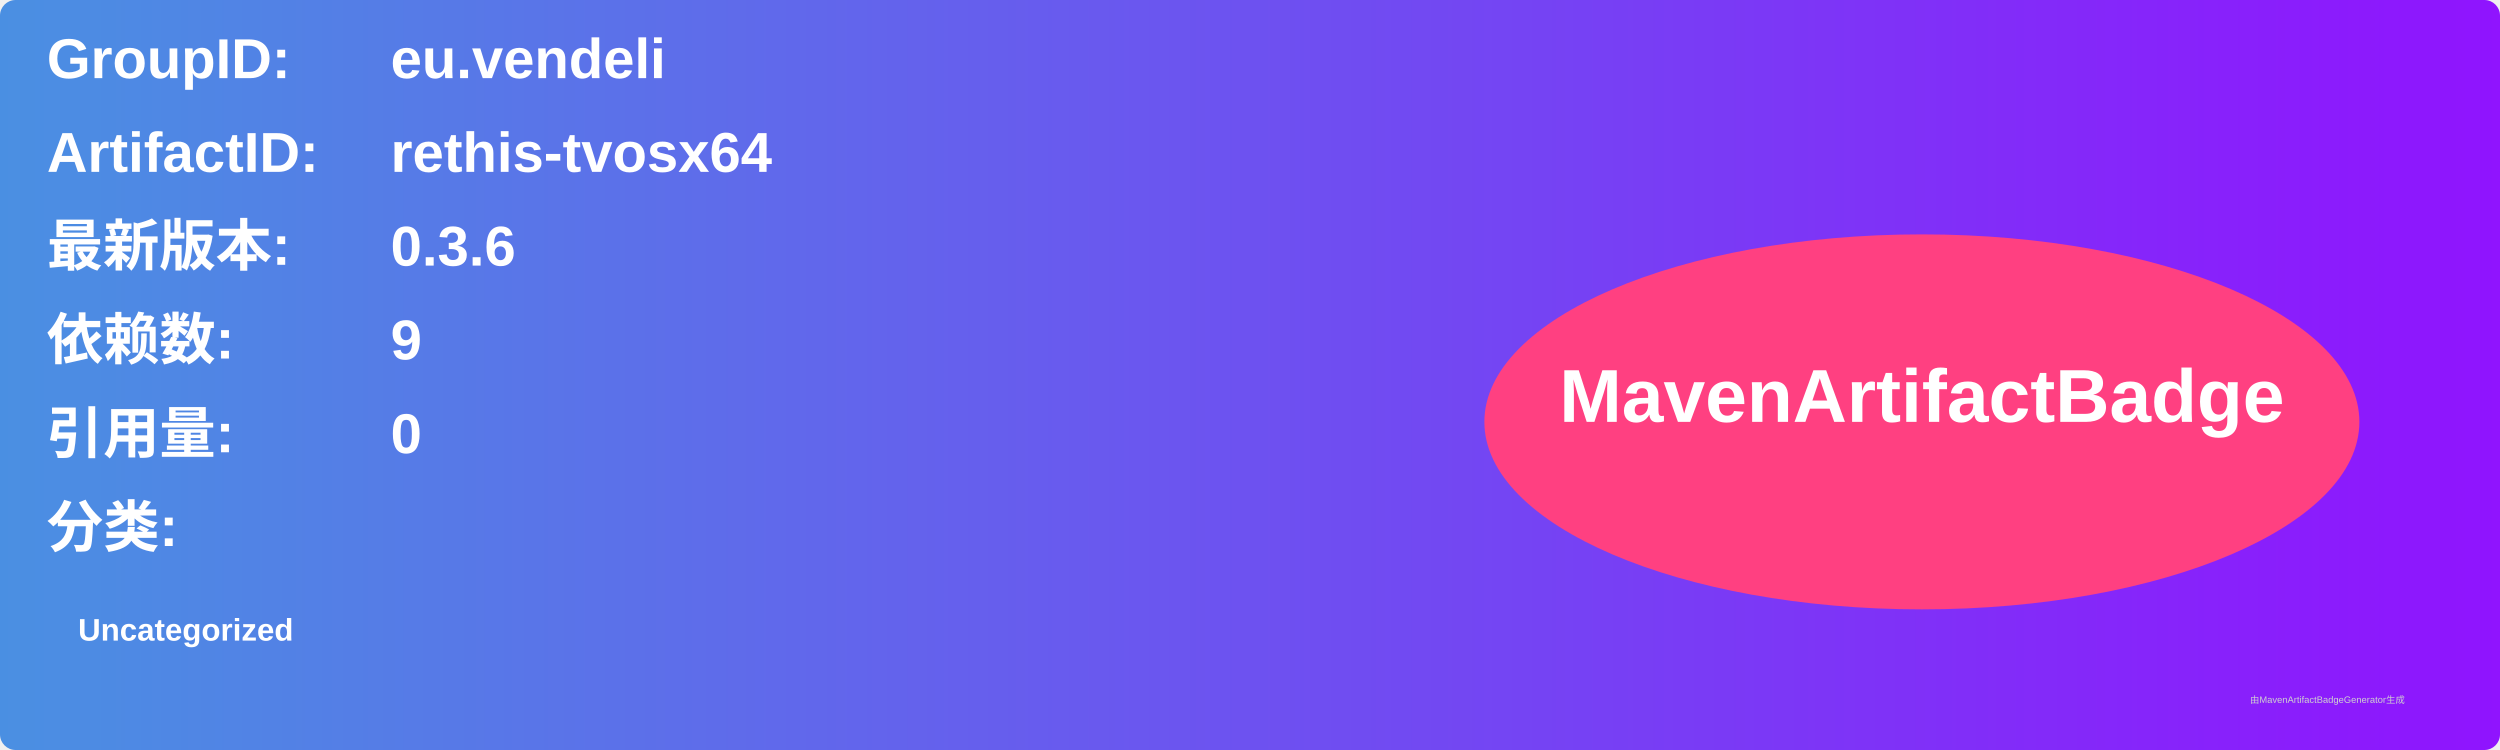
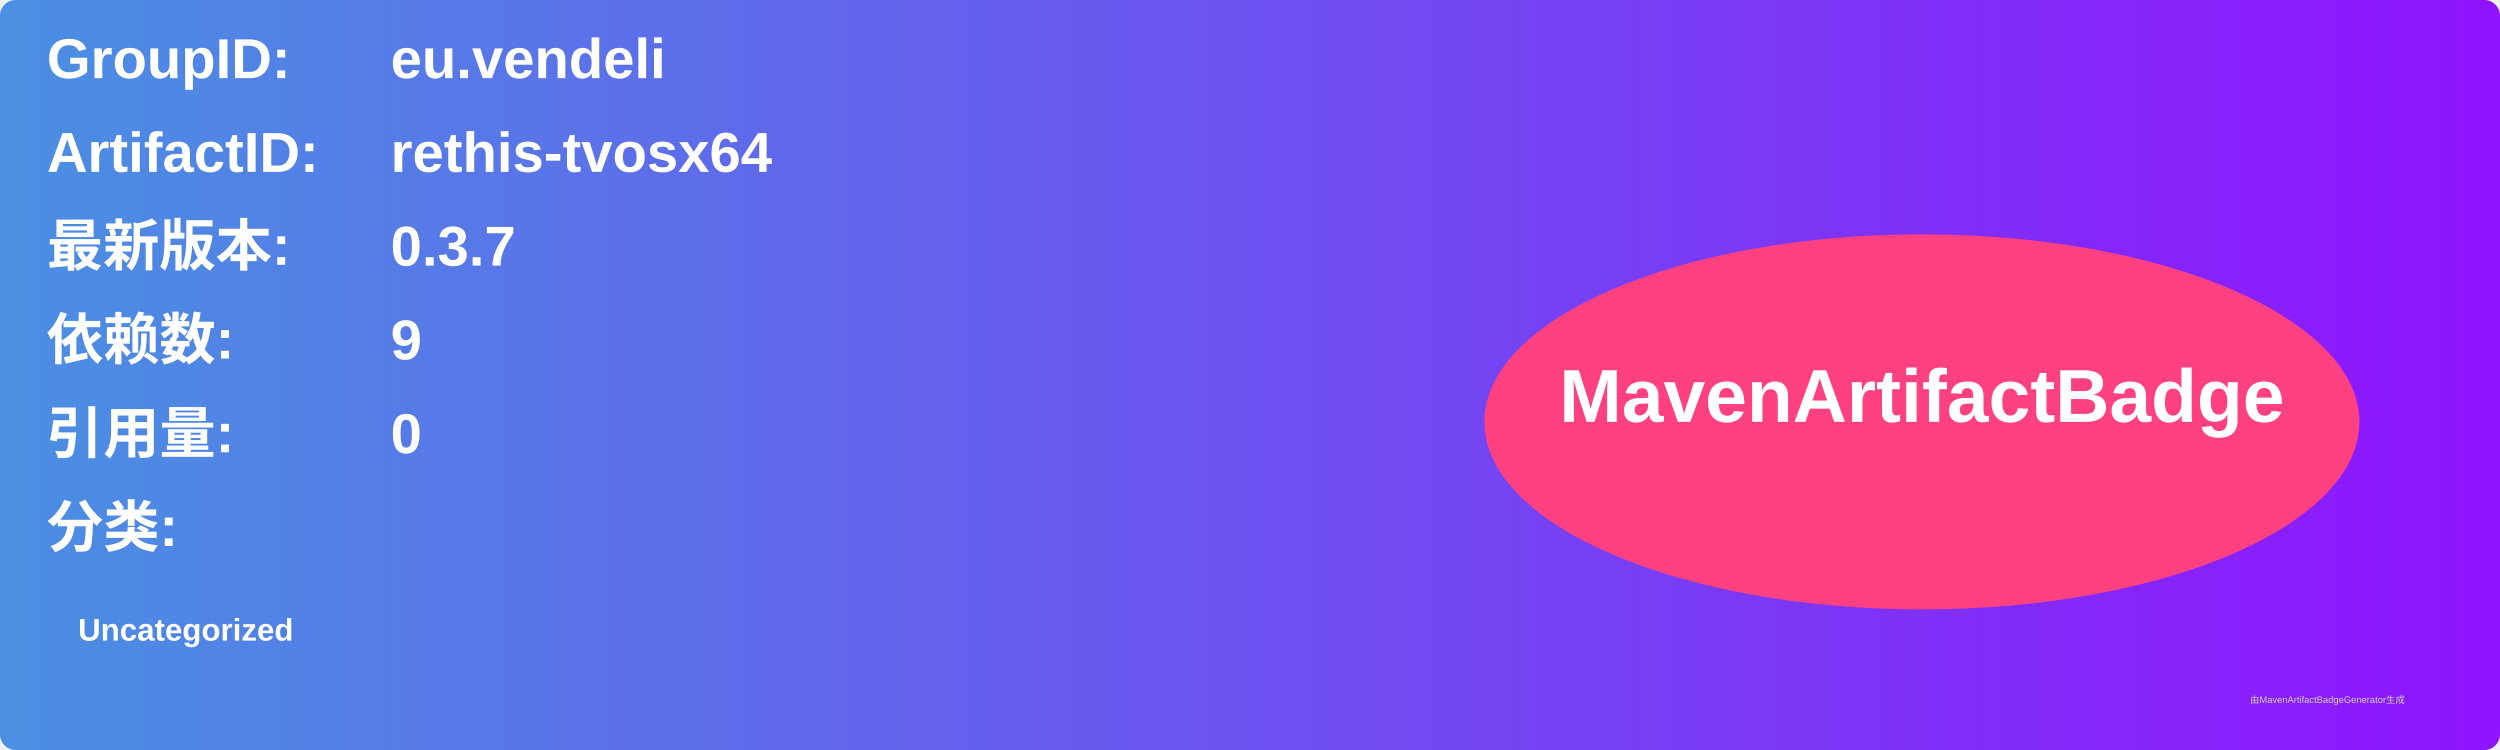
<svg xmlns="http://www.w3.org/2000/svg" width="800" height="240" viewBox="0 0 800 240">
  <linearGradient id="grad" x1="0%" y1="0%" x2="100%" y2="0%">
    <stop offset="0%" stop-color="#4a90e2" />
    <stop offset="100%" stop-color="#9013fe" />
  </linearGradient>
  <rect width="100%" height="100%" rx="5" ry="5" fill="url(#grad)" />
  <g transform="translate(15, 15)">
    <text x="0" y="10" font-family="Arial" font-size="18" fill="white" font-weight="bold" width="260">GroupID:</text>
    <text x="110" y="10" font-family="Arial" font-size="18" fill="white" font-weight="bold" width="460">eu.vendeli</text>
    <text x="0" y="40" font-family="Arial" font-size="18" fill="white" font-weight="bold" width="260">ArtifactID:</text>
    <text x="110" y="40" font-family="Arial" font-size="18" fill="white" font-weight="bold" width="460">rethis-tvosx64</text>
    <text x="0" y="70" font-family="Arial" font-size="18" fill="white" font-weight="bold">最新版本:</text>
    <text x="110" y="70" font-family="Arial" font-size="18" fill="white" font-weight="bold">
-       <tspan font-weight="bold">0.3.6</tspan>
+       <tspan font-weight="bold">0.3.7</tspan>
    </text>
    <text x="0" y="100" font-family="Arial" font-size="18" fill="white" font-weight="bold">依赖数: </text>
    <text x="110" y="100" font-family="Arial" font-size="18" fill="white">
      <tspan font-weight="bold">9</tspan>
    </text>
    <text x="0" y="130" font-family="Arial" font-size="18" fill="white" font-weight="bold">引用量: </text>
    <text x="110" y="130" font-family="Arial" font-size="18" fill="white">
      <tspan font-weight="bold">0</tspan>
    </text>
    <text x="0" y="160" font-family="Arial" font-size="18" fill="white" font-weight="bold">分类:</text>
    <text x="10" y="190" font-family="Arial" font-size="10" fill="white">
      <tspan font-weight="bold">Uncategorized</tspan>
    </text>
    <ellipse cx="600" cy="120" rx="140" ry="60" fill="#ff4081" />
    <text x="600" y="120" text-anchor="middle" font-family="Arial" font-size="24" fill="white" font-weight="bold">MavenArtifactBadge</text>
  </g>
  <text x="720" y="225" font-family="Arial" font-size="3" fill="#d0d0d0">由MavenArtifactBadgeGenerator生成</text>
</svg>
